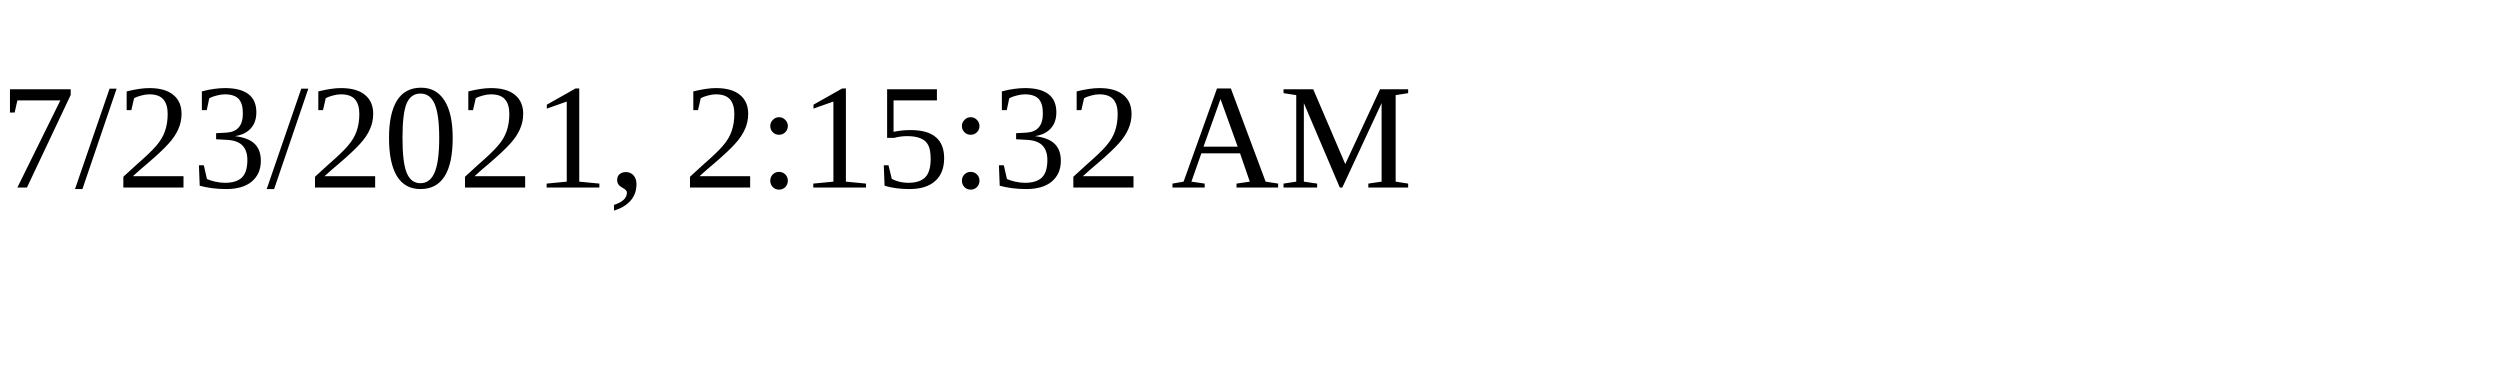
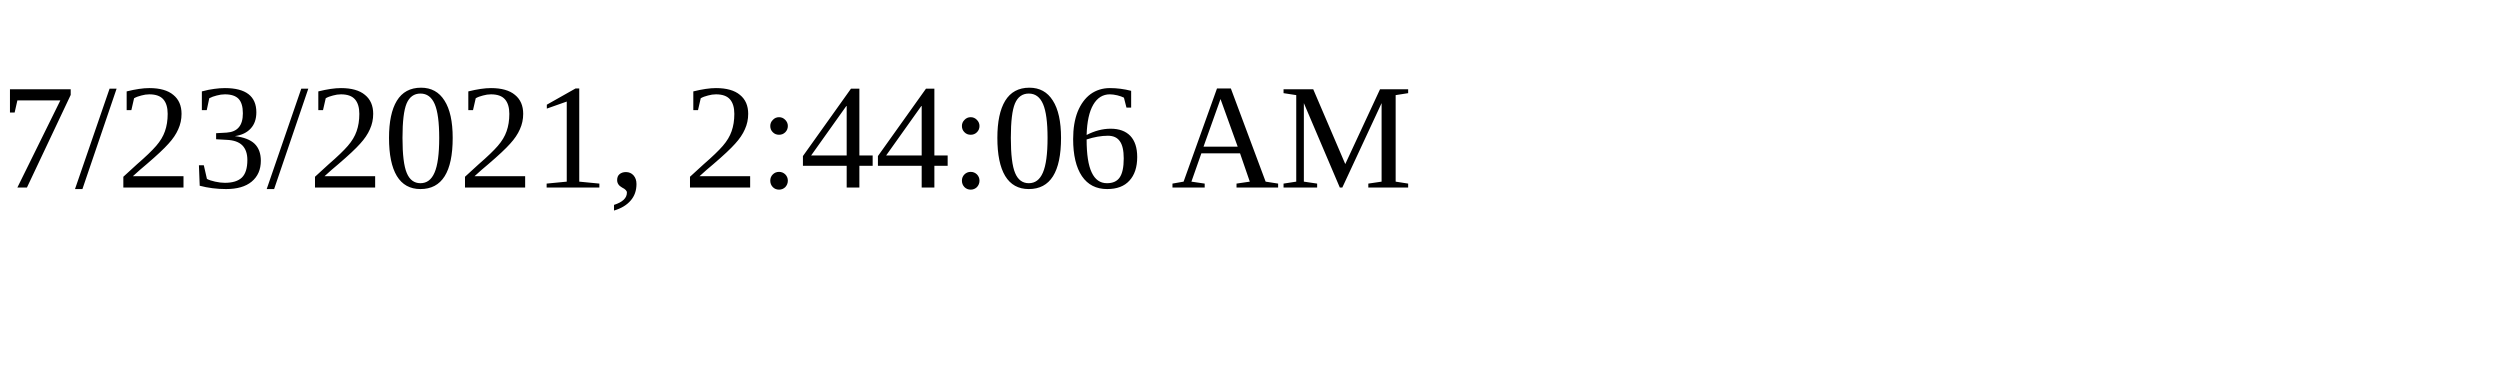
<svg xmlns="http://www.w3.org/2000/svg" height="30" width="200">
-   <text x="0" y="15">7/23/2021, 2:15:32 AM</text>
+   <text x="0" y="15">7/23/2021, 2:44:06 AM</text>
</svg>
